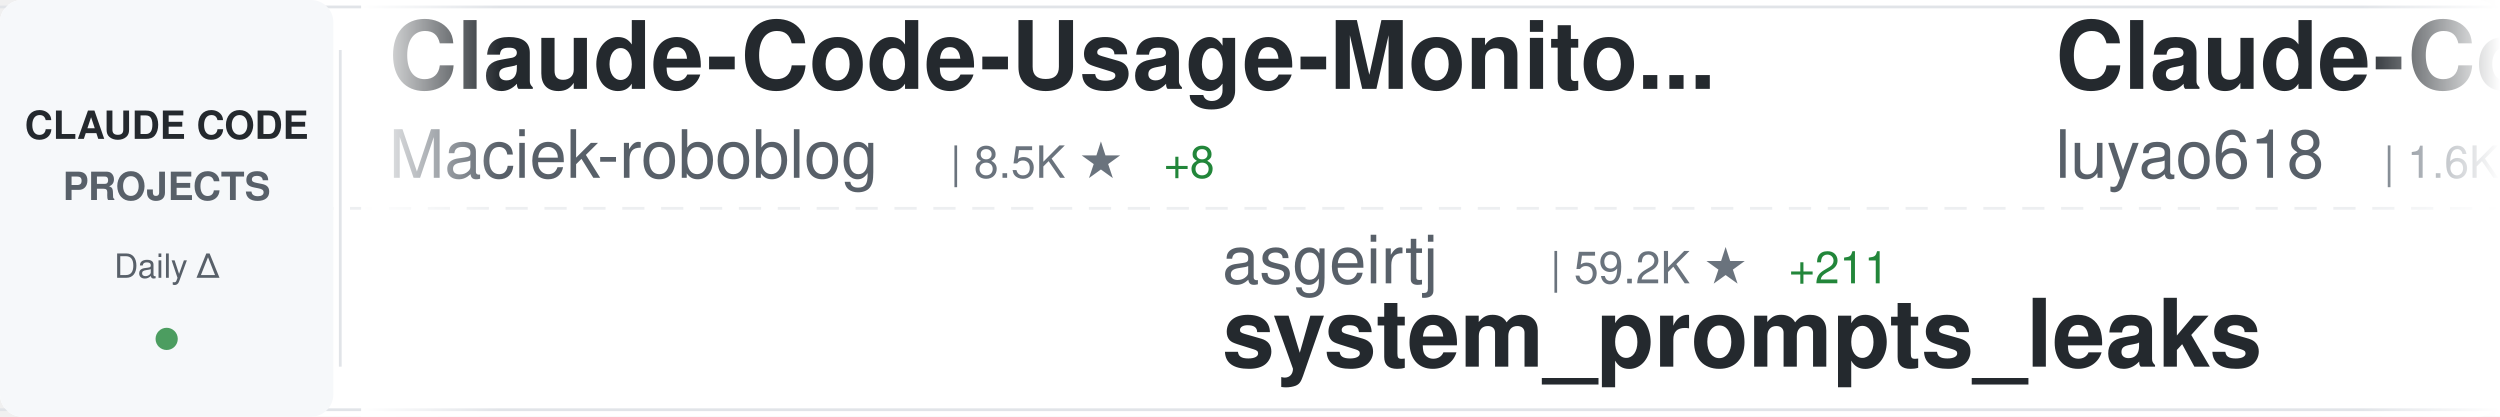
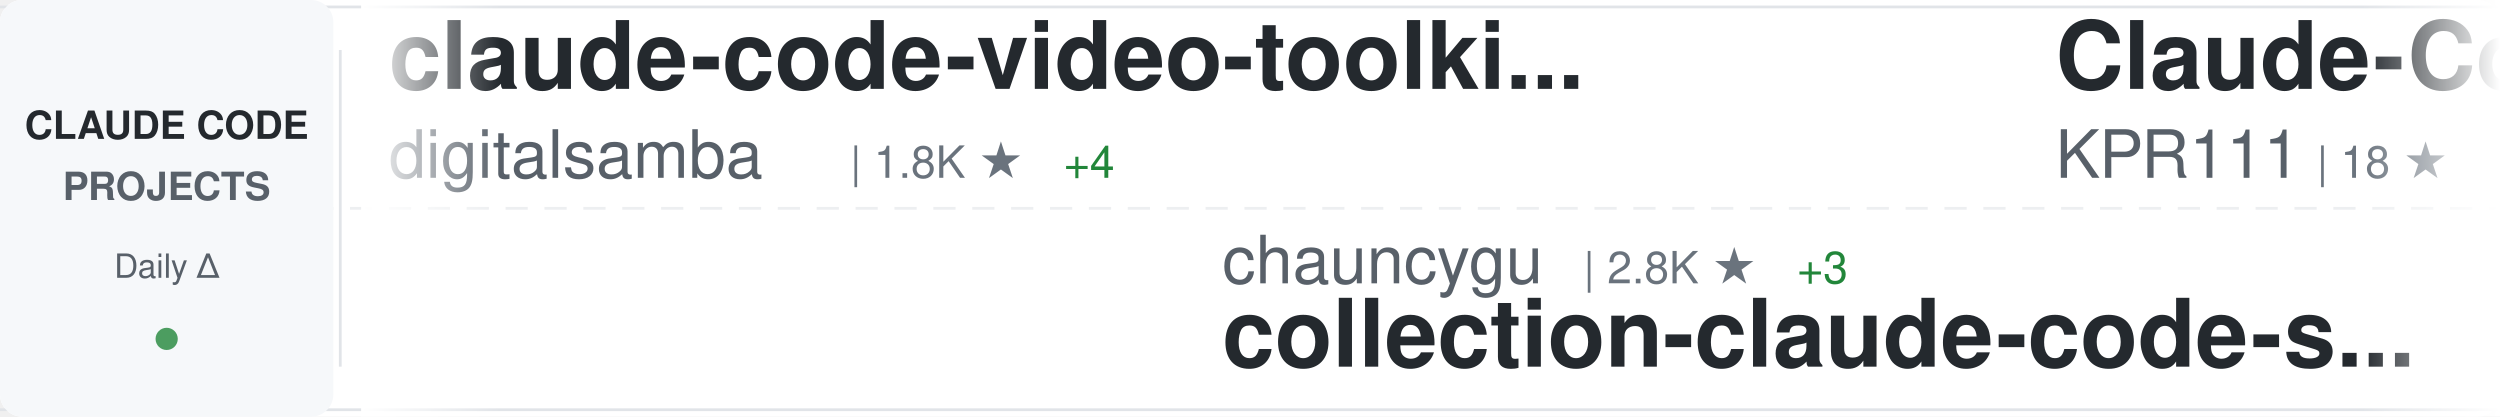
<svg xmlns="http://www.w3.org/2000/svg" width="900" height="150">
  <defs>
    <linearGradient id="awesomeLeftFade" x1="0%" y1="0%" x2="100%" y2="0%">
      <stop offset="0%" style="stop-color:#ffffff;stop-opacity:1" />
      <stop offset="100%" style="stop-color:#ffffff;stop-opacity:0" />
    </linearGradient>
    <linearGradient id="awesomeRightFade" x1="0%" y1="0%" x2="100%" y2="0%">
      <stop offset="0%" style="stop-color:#ffffff;stop-opacity:0" />
      <stop offset="100%" style="stop-color:#ffffff;stop-opacity:1" />
    </linearGradient>
  </defs>
  <rect width="900" height="150" fill="#ffffff" rx="8" />
  <rect x="0" y="2" width="900" height="1" fill="#e1e4e8" />
  <rect x="0" y="147" width="900" height="1" fill="#e1e4e8" />
  <line x1="0" y1="75" x2="900" y2="75" stroke="#e1e4e8" stroke-width="1" stroke-dasharray="8 6" opacity="0.6" />
  <rect x="0" y="0" width="120" height="150" fill="#f6f8fa" rx="8" />
  <text x="60" y="50" font-family="-apple-system, BlinkMacSystemFont, 'Segoe UI', Helvetica, Arial, sans-serif" font-size="14" font-weight="600" fill="#24292e" text-anchor="middle">CLAUDE CODE</text>
  <text x="60" y="72" font-family="-apple-system, BlinkMacSystemFont, 'Segoe UI', Helvetica, Arial, sans-serif" font-size="14" font-weight="600" fill="#586069" text-anchor="middle">PROJECTS</text>
  <text x="60" y="100" font-family="-apple-system, BlinkMacSystemFont, 'Segoe UI', Helvetica, Arial, sans-serif" font-size="12" font-weight="500" fill="#586069" text-anchor="middle">Daily Δ</text>
  <circle cx="60" cy="122" r="4" fill="#22863a" opacity="0.8" />
  <rect x="122" y="18" width="1" height="114" fill="#e1e4e8" />
  <clipPath id="awesomeTickerClip">
    <rect x="130" y="0" width="770" height="150" />
  </clipPath>
  <g clip-path="url(#awesomeTickerClip)">
    <g id="awesomeTickerItems">
      <animateTransform attributeName="transform" attributeType="XML" type="translate" from="0 0" to="-3000 0" dur="54s" repeatCount="indefinite" />
      <g transform="translate(0, 0)">
-         <text x="140" y="32" font-family="-apple-system, BlinkMacSystemFont, 'Segoe UI', Helvetica, Arial, sans-serif" font-size="34" font-weight="600" fill="#24292e">Claude-Code-Usage-Monito...</text>
-         <text x="140" y="64" font-family="-apple-system, BlinkMacSystemFont, 'Segoe UI', Helvetica, Arial, sans-serif" font-size="24" font-weight="400" fill="#586069">Maciek-roboblog</text>
-         <text x="342" y="64" font-family="-apple-system, BlinkMacSystemFont, 'Segoe UI', Helvetica, Arial, sans-serif" font-size="16" font-weight="500" fill="#6a737d">| 8.5K ★</text>
-         <text x="419" y="64" font-family="-apple-system, BlinkMacSystemFont, 'Segoe UI', Helvetica, Arial, sans-serif" font-size="16" font-weight="500" fill="#22863a"> +8</text>
+         <text x="140" y="32" font-family="-apple-system, BlinkMacSystemFont, 'Segoe UI', Helvetica, Arial, sans-serif" font-size="34" font-weight="600" fill="#24292e">claude-code-video-toolki...</text>
+         <text x="140" y="64" font-family="-apple-system, BlinkMacSystemFont, 'Segoe UI', Helvetica, Arial, sans-serif" font-size="24" font-weight="400" fill="#586069">digitalsamba</text>
+         <text x="306" y="64" font-family="-apple-system, BlinkMacSystemFont, 'Segoe UI', Helvetica, Arial, sans-serif" font-size="16" font-weight="500" fill="#6a737d">| 1.8K ★</text>
+         <text x="383" y="64" font-family="-apple-system, BlinkMacSystemFont, 'Segoe UI', Helvetica, Arial, sans-serif" font-size="16" font-weight="500" fill="#22863a"> +4</text>
      </g>
      <g transform="translate(300, 0)">
-         <text x="140" y="102" font-family="-apple-system, BlinkMacSystemFont, 'Segoe UI', Helvetica, Arial, sans-serif" font-size="24" font-weight="400" fill="#586069">asgeirtj</text>
-         <text x="258" y="102" font-family="-apple-system, BlinkMacSystemFont, 'Segoe UI', Helvetica, Arial, sans-serif" font-size="16" font-weight="500" fill="#6a737d">| 59.2K ★</text>
-         <text x="344" y="102" font-family="-apple-system, BlinkMacSystemFont, 'Segoe UI', Helvetica, Arial, sans-serif" font-size="16" font-weight="500" fill="#22863a"> +211</text>
-         <text x="140" y="132" font-family="-apple-system, BlinkMacSystemFont, 'Segoe UI', Helvetica, Arial, sans-serif" font-size="34" font-weight="600" fill="#24292e">system_prompts_leaks</text>
+         <text x="140" y="102" font-family="-apple-system, BlinkMacSystemFont, 'Segoe UI', Helvetica, Arial, sans-serif" font-size="24" font-weight="400" fill="#586069">chauncygu</text>
+         <text x="270" y="102" font-family="-apple-system, BlinkMacSystemFont, 'Segoe UI', Helvetica, Arial, sans-serif" font-size="16" font-weight="500" fill="#6a737d">| 2.8K ★</text>
+         <text x="347" y="102" font-family="-apple-system, BlinkMacSystemFont, 'Segoe UI', Helvetica, Arial, sans-serif" font-size="16" font-weight="500" fill="#22863a"> +3</text>
+         <text x="140" y="132" font-family="-apple-system, BlinkMacSystemFont, 'Segoe UI', Helvetica, Arial, sans-serif" font-size="34" font-weight="600" fill="#24292e">collection-claude-code-s...</text>
      </g>
      <g transform="translate(600, 0)">
-         <text x="140" y="32" font-family="-apple-system, BlinkMacSystemFont, 'Segoe UI', Helvetica, Arial, sans-serif" font-size="34" font-weight="600" fill="#24292e">Claude-Code-Source-Study</text>
-         <text x="140" y="64" font-family="-apple-system, BlinkMacSystemFont, 'Segoe UI', Helvetica, Arial, sans-serif" font-size="24" font-weight="400" fill="#586069">luyao618</text>
-         <text x="258" y="64" font-family="-apple-system, BlinkMacSystemFont, 'Segoe UI', Helvetica, Arial, sans-serif" font-size="16" font-weight="500" fill="#6a737d">| 1.6K ★</text>
-         <text x="335" y="64" font-family="-apple-system, BlinkMacSystemFont, 'Segoe UI', Helvetica, Arial, sans-serif" font-size="16" font-weight="500" fill="#22863a"> +4</text>
+         <text x="140" y="32" font-family="-apple-system, BlinkMacSystemFont, 'Segoe UI', Helvetica, Arial, sans-serif" font-size="34" font-weight="600" fill="#24292e">Claude-Code</text>
+         <text x="140" y="64" font-family="-apple-system, BlinkMacSystemFont, 'Segoe UI', Helvetica, Arial, sans-serif" font-size="24" font-weight="400" fill="#586069">KPR111</text>
+         <text x="234" y="64" font-family="-apple-system, BlinkMacSystemFont, 'Segoe UI', Helvetica, Arial, sans-serif" font-size="16" font-weight="500" fill="#6a737d">| 18 ★</text>
      </g>
      <g transform="translate(900, 0)">
+         <text x="140" y="102" font-family="-apple-system, BlinkMacSystemFont, 'Segoe UI', Helvetica, Arial, sans-serif" font-size="24" font-weight="400" fill="#586069">hangsman</text>
+         <text x="258" y="102" font-family="-apple-system, BlinkMacSystemFont, 'Segoe UI', Helvetica, Arial, sans-serif" font-size="16" font-weight="500" fill="#6a737d">| 788 ★</text>
+         <text x="140" y="132" font-family="-apple-system, BlinkMacSystemFont, 'Segoe UI', Helvetica, Arial, sans-serif" font-size="34" font-weight="600" fill="#24292e">claude-code-source</text>
+       </g>
+       <g transform="translate(1200, 0)">
+         <text x="140" y="32" font-family="-apple-system, BlinkMacSystemFont, 'Segoe UI', Helvetica, Arial, sans-serif" font-size="34" font-weight="600" fill="#24292e">claude-code-rev</text>
+         <text x="140" y="64" font-family="-apple-system, BlinkMacSystemFont, 'Segoe UI', Helvetica, Arial, sans-serif" font-size="24" font-weight="400" fill="#586069">oboard</text>
+         <text x="234" y="64" font-family="-apple-system, BlinkMacSystemFont, 'Segoe UI', Helvetica, Arial, sans-serif" font-size="16" font-weight="500" fill="#6a737d">| 3.3K ★</text>
+       </g>
+       <g transform="translate(1500, 0)">
+         <text x="140" y="102" font-family="-apple-system, BlinkMacSystemFont, 'Segoe UI', Helvetica, Arial, sans-serif" font-size="24" font-weight="400" fill="#586069">huangserva</text>
+         <text x="282" y="102" font-family="-apple-system, BlinkMacSystemFont, 'Segoe UI', Helvetica, Arial, sans-serif" font-size="16" font-weight="500" fill="#6a737d">| 622 ★</text>
+         <text x="140" y="132" font-family="-apple-system, BlinkMacSystemFont, 'Segoe UI', Helvetica, Arial, sans-serif" font-size="34" font-weight="600" fill="#24292e">claude-code-cli</text>
+       </g>
+       <g transform="translate(1800, 0)">
+         <text x="140" y="32" font-family="-apple-system, BlinkMacSystemFont, 'Segoe UI', Helvetica, Arial, sans-serif" font-size="34" font-weight="600" fill="#24292e">claude-code-settings</text>
+         <text x="140" y="64" font-family="-apple-system, BlinkMacSystemFont, 'Segoe UI', Helvetica, Arial, sans-serif" font-size="24" font-weight="400" fill="#586069">feiskyer</text>
+         <text x="258" y="64" font-family="-apple-system, BlinkMacSystemFont, 'Segoe UI', Helvetica, Arial, sans-serif" font-size="16" font-weight="500" fill="#6a737d">| 1.6K ★</text>
+         <text x="335" y="64" font-family="-apple-system, BlinkMacSystemFont, 'Segoe UI', Helvetica, Arial, sans-serif" font-size="16" font-weight="500" fill="#22863a"> +2</text>
+       </g>
+       <g transform="translate(2100, 0)">
        <text x="140" y="102" font-family="-apple-system, BlinkMacSystemFont, 'Segoe UI', Helvetica, Arial, sans-serif" font-size="24" font-weight="400" fill="#586069">huangjia2019</text>
        <text x="306" y="102" font-family="-apple-system, BlinkMacSystemFont, 'Segoe UI', Helvetica, Arial, sans-serif" font-size="16" font-weight="500" fill="#6a737d">| 997 ★</text>
        <text x="374" y="102" font-family="-apple-system, BlinkMacSystemFont, 'Segoe UI', Helvetica, Arial, sans-serif" font-size="16" font-weight="500" fill="#22863a"> +3</text>
        <text x="140" y="132" font-family="-apple-system, BlinkMacSystemFont, 'Segoe UI', Helvetica, Arial, sans-serif" font-size="34" font-weight="600" fill="#24292e">claude-code-engineering</text>
      </g>
-       <g transform="translate(1200, 0)">
-         <text x="140" y="32" font-family="-apple-system, BlinkMacSystemFont, 'Segoe UI', Helvetica, Arial, sans-serif" font-size="34" font-weight="600" fill="#24292e">claude-code-webui</text>
-         <text x="140" y="64" font-family="-apple-system, BlinkMacSystemFont, 'Segoe UI', Helvetica, Arial, sans-serif" font-size="24" font-weight="400" fill="#586069">sugyan</text>
-         <text x="234" y="64" font-family="-apple-system, BlinkMacSystemFont, 'Segoe UI', Helvetica, Arial, sans-serif" font-size="16" font-weight="500" fill="#6a737d">| 1.1K ★</text>
-       </g>
-       <g transform="translate(1500, 0)">
-         <text x="140" y="102" font-family="-apple-system, BlinkMacSystemFont, 'Segoe UI', Helvetica, Arial, sans-serif" font-size="24" font-weight="400" fill="#586069">RichardAtCT</text>
-         <text x="294" y="102" font-family="-apple-system, BlinkMacSystemFont, 'Segoe UI', Helvetica, Arial, sans-serif" font-size="16" font-weight="500" fill="#6a737d">| 2.7K ★</text>
-         <text x="371" y="102" font-family="-apple-system, BlinkMacSystemFont, 'Segoe UI', Helvetica, Arial, sans-serif" font-size="16" font-weight="500" fill="#22863a"> +1</text>
-         <text x="140" y="132" font-family="-apple-system, BlinkMacSystemFont, 'Segoe UI', Helvetica, Arial, sans-serif" font-size="34" font-weight="600" fill="#24292e">claude-code-telegram</text>
-       </g>
-       <g transform="translate(1800, 0)">
-         <text x="140" y="32" font-family="-apple-system, BlinkMacSystemFont, 'Segoe UI', Helvetica, Arial, sans-serif" font-size="34" font-weight="600" fill="#24292e">claude-code-action</text>
-         <text x="140" y="64" font-family="-apple-system, BlinkMacSystemFont, 'Segoe UI', Helvetica, Arial, sans-serif" font-size="24" font-weight="400" fill="#586069">anthropics</text>
-         <text x="282" y="64" font-family="-apple-system, BlinkMacSystemFont, 'Segoe UI', Helvetica, Arial, sans-serif" font-size="16" font-weight="500" fill="#6a737d">| 8.4K ★</text>
-         <text x="359" y="64" font-family="-apple-system, BlinkMacSystemFont, 'Segoe UI', Helvetica, Arial, sans-serif" font-size="16" font-weight="500" fill="#22863a"> +7</text>
-       </g>
-       <g transform="translate(2100, 0)">
-         <text x="140" y="102" font-family="-apple-system, BlinkMacSystemFont, 'Segoe UI', Helvetica, Arial, sans-serif" font-size="24" font-weight="400" fill="#586069">Piebald-AI</text>
-         <text x="282" y="102" font-family="-apple-system, BlinkMacSystemFont, 'Segoe UI', Helvetica, Arial, sans-serif" font-size="16" font-weight="500" fill="#6a737d">| 11.9K ★</text>
-         <text x="368" y="102" font-family="-apple-system, BlinkMacSystemFont, 'Segoe UI', Helvetica, Arial, sans-serif" font-size="16" font-weight="500" fill="#22863a"> +16</text>
-         <text x="140" y="132" font-family="-apple-system, BlinkMacSystemFont, 'Segoe UI', Helvetica, Arial, sans-serif" font-size="34" font-weight="600" fill="#24292e">claude-code-system-promp...</text>
-       </g>
      <g transform="translate(2400, 0)">
-         <text x="140" y="32" font-family="-apple-system, BlinkMacSystemFont, 'Segoe UI', Helvetica, Arial, sans-serif" font-size="34" font-weight="600" fill="#24292e">claude-code-tips</text>
-         <text x="140" y="64" font-family="-apple-system, BlinkMacSystemFont, 'Segoe UI', Helvetica, Arial, sans-serif" font-size="24" font-weight="400" fill="#586069">ykdojo</text>
-         <text x="234" y="64" font-family="-apple-system, BlinkMacSystemFont, 'Segoe UI', Helvetica, Arial, sans-serif" font-size="16" font-weight="500" fill="#6a737d">| 9.4K ★</text>
-         <text x="311" y="64" font-family="-apple-system, BlinkMacSystemFont, 'Segoe UI', Helvetica, Arial, sans-serif" font-size="16" font-weight="500" fill="#22863a"> +14</text>
+         <text x="140" y="32" font-family="-apple-system, BlinkMacSystemFont, 'Segoe UI', Helvetica, Arial, sans-serif" font-size="34" font-weight="600" fill="#24292e">claude-code-plugins-plus...</text>
+         <text x="140" y="64" font-family="-apple-system, BlinkMacSystemFont, 'Segoe UI', Helvetica, Arial, sans-serif" font-size="24" font-weight="400" fill="#586069">jeremylongshore</text>
+         <text x="342" y="64" font-family="-apple-system, BlinkMacSystemFont, 'Segoe UI', Helvetica, Arial, sans-serif" font-size="16" font-weight="500" fill="#6a737d">| 2.5K ★</text>
+         <text x="419" y="64" font-family="-apple-system, BlinkMacSystemFont, 'Segoe UI', Helvetica, Arial, sans-serif" font-size="16" font-weight="500" fill="#22863a"> +5</text>
      </g>
      <g transform="translate(2700, 0)">
-         <text x="140" y="102" font-family="-apple-system, BlinkMacSystemFont, 'Segoe UI', Helvetica, Arial, sans-serif" font-size="24" font-weight="400" fill="#586069">zstmfhy</text>
-         <text x="246" y="102" font-family="-apple-system, BlinkMacSystemFont, 'Segoe UI', Helvetica, Arial, sans-serif" font-size="16" font-weight="500" fill="#6a737d">| 190 ★</text>
-         <text x="140" y="132" font-family="-apple-system, BlinkMacSystemFont, 'Segoe UI', Helvetica, Arial, sans-serif" font-size="34" font-weight="600" fill="#24292e">Claude-code</text>
+         <text x="140" y="102" font-family="-apple-system, BlinkMacSystemFont, 'Segoe UI', Helvetica, Arial, sans-serif" font-size="24" font-weight="400" fill="#586069">LING71671</text>
+         <text x="270" y="102" font-family="-apple-system, BlinkMacSystemFont, 'Segoe UI', Helvetica, Arial, sans-serif" font-size="16" font-weight="500" fill="#6a737d">| 924 ★</text>
+         <text x="338" y="102" font-family="-apple-system, BlinkMacSystemFont, 'Segoe UI', Helvetica, Arial, sans-serif" font-size="16" font-weight="500" fill="#22863a"> +3</text>
+         <text x="140" y="132" font-family="-apple-system, BlinkMacSystemFont, 'Segoe UI', Helvetica, Arial, sans-serif" font-size="34" font-weight="600" fill="#24292e">Open-ClaudeCode</text>
      </g>
      <g transform="translate(3000, 0)">
-         <text x="140" y="32" font-family="-apple-system, BlinkMacSystemFont, 'Segoe UI', Helvetica, Arial, sans-serif" font-size="34" font-weight="600" fill="#24292e">Claude-Code-Usage-Monito...</text>
-         <text x="140" y="64" font-family="-apple-system, BlinkMacSystemFont, 'Segoe UI', Helvetica, Arial, sans-serif" font-size="24" font-weight="400" fill="#586069">Maciek-roboblog</text>
-         <text x="342" y="64" font-family="-apple-system, BlinkMacSystemFont, 'Segoe UI', Helvetica, Arial, sans-serif" font-size="16" font-weight="500" fill="#6a737d">| 8.5K ★</text>
-         <text x="419" y="64" font-family="-apple-system, BlinkMacSystemFont, 'Segoe UI', Helvetica, Arial, sans-serif" font-size="16" font-weight="500" fill="#22863a"> +8</text>
+         <text x="140" y="32" font-family="-apple-system, BlinkMacSystemFont, 'Segoe UI', Helvetica, Arial, sans-serif" font-size="34" font-weight="600" fill="#24292e">claude-code-video-toolki...</text>
+         <text x="140" y="64" font-family="-apple-system, BlinkMacSystemFont, 'Segoe UI', Helvetica, Arial, sans-serif" font-size="24" font-weight="400" fill="#586069">digitalsamba</text>
+         <text x="306" y="64" font-family="-apple-system, BlinkMacSystemFont, 'Segoe UI', Helvetica, Arial, sans-serif" font-size="16" font-weight="500" fill="#6a737d">| 1.8K ★</text>
+         <text x="383" y="64" font-family="-apple-system, BlinkMacSystemFont, 'Segoe UI', Helvetica, Arial, sans-serif" font-size="16" font-weight="500" fill="#22863a"> +4</text>
      </g>
      <g transform="translate(3300, 0)">
-         <text x="140" y="102" font-family="-apple-system, BlinkMacSystemFont, 'Segoe UI', Helvetica, Arial, sans-serif" font-size="24" font-weight="400" fill="#586069">asgeirtj</text>
-         <text x="258" y="102" font-family="-apple-system, BlinkMacSystemFont, 'Segoe UI', Helvetica, Arial, sans-serif" font-size="16" font-weight="500" fill="#6a737d">| 59.2K ★</text>
-         <text x="344" y="102" font-family="-apple-system, BlinkMacSystemFont, 'Segoe UI', Helvetica, Arial, sans-serif" font-size="16" font-weight="500" fill="#22863a"> +211</text>
-         <text x="140" y="132" font-family="-apple-system, BlinkMacSystemFont, 'Segoe UI', Helvetica, Arial, sans-serif" font-size="34" font-weight="600" fill="#24292e">system_prompts_leaks</text>
+         <text x="140" y="102" font-family="-apple-system, BlinkMacSystemFont, 'Segoe UI', Helvetica, Arial, sans-serif" font-size="24" font-weight="400" fill="#586069">chauncygu</text>
+         <text x="270" y="102" font-family="-apple-system, BlinkMacSystemFont, 'Segoe UI', Helvetica, Arial, sans-serif" font-size="16" font-weight="500" fill="#6a737d">| 2.8K ★</text>
+         <text x="347" y="102" font-family="-apple-system, BlinkMacSystemFont, 'Segoe UI', Helvetica, Arial, sans-serif" font-size="16" font-weight="500" fill="#22863a"> +3</text>
+         <text x="140" y="132" font-family="-apple-system, BlinkMacSystemFont, 'Segoe UI', Helvetica, Arial, sans-serif" font-size="34" font-weight="600" fill="#24292e">collection-claude-code-s...</text>
      </g>
      <g transform="translate(3600, 0)">
-         <text x="140" y="32" font-family="-apple-system, BlinkMacSystemFont, 'Segoe UI', Helvetica, Arial, sans-serif" font-size="34" font-weight="600" fill="#24292e">Claude-Code-Source-Study</text>
-         <text x="140" y="64" font-family="-apple-system, BlinkMacSystemFont, 'Segoe UI', Helvetica, Arial, sans-serif" font-size="24" font-weight="400" fill="#586069">luyao618</text>
-         <text x="258" y="64" font-family="-apple-system, BlinkMacSystemFont, 'Segoe UI', Helvetica, Arial, sans-serif" font-size="16" font-weight="500" fill="#6a737d">| 1.6K ★</text>
-         <text x="335" y="64" font-family="-apple-system, BlinkMacSystemFont, 'Segoe UI', Helvetica, Arial, sans-serif" font-size="16" font-weight="500" fill="#22863a"> +4</text>
+         <text x="140" y="32" font-family="-apple-system, BlinkMacSystemFont, 'Segoe UI', Helvetica, Arial, sans-serif" font-size="34" font-weight="600" fill="#24292e">Claude-Code</text>
+         <text x="140" y="64" font-family="-apple-system, BlinkMacSystemFont, 'Segoe UI', Helvetica, Arial, sans-serif" font-size="24" font-weight="400" fill="#586069">KPR111</text>
+         <text x="234" y="64" font-family="-apple-system, BlinkMacSystemFont, 'Segoe UI', Helvetica, Arial, sans-serif" font-size="16" font-weight="500" fill="#6a737d">| 18 ★</text>
      </g>
      <g transform="translate(3900, 0)">
-         <text x="140" y="102" font-family="-apple-system, BlinkMacSystemFont, 'Segoe UI', Helvetica, Arial, sans-serif" font-size="24" font-weight="400" fill="#586069">huangjia2019</text>
-         <text x="306" y="102" font-family="-apple-system, BlinkMacSystemFont, 'Segoe UI', Helvetica, Arial, sans-serif" font-size="16" font-weight="500" fill="#6a737d">| 997 ★</text>
-         <text x="374" y="102" font-family="-apple-system, BlinkMacSystemFont, 'Segoe UI', Helvetica, Arial, sans-serif" font-size="16" font-weight="500" fill="#22863a"> +3</text>
-         <text x="140" y="132" font-family="-apple-system, BlinkMacSystemFont, 'Segoe UI', Helvetica, Arial, sans-serif" font-size="34" font-weight="600" fill="#24292e">claude-code-engineering</text>
+         <text x="140" y="102" font-family="-apple-system, BlinkMacSystemFont, 'Segoe UI', Helvetica, Arial, sans-serif" font-size="24" font-weight="400" fill="#586069">hangsman</text>
+         <text x="258" y="102" font-family="-apple-system, BlinkMacSystemFont, 'Segoe UI', Helvetica, Arial, sans-serif" font-size="16" font-weight="500" fill="#6a737d">| 788 ★</text>
+         <text x="140" y="132" font-family="-apple-system, BlinkMacSystemFont, 'Segoe UI', Helvetica, Arial, sans-serif" font-size="34" font-weight="600" fill="#24292e">claude-code-source</text>
      </g>
    </g>
  </g>
  <rect x="130" y="0" width="50" height="150" fill="url(#awesomeLeftFade)" />
  <rect x="850" y="0" width="50" height="150" fill="url(#awesomeRightFade)" />
</svg>
